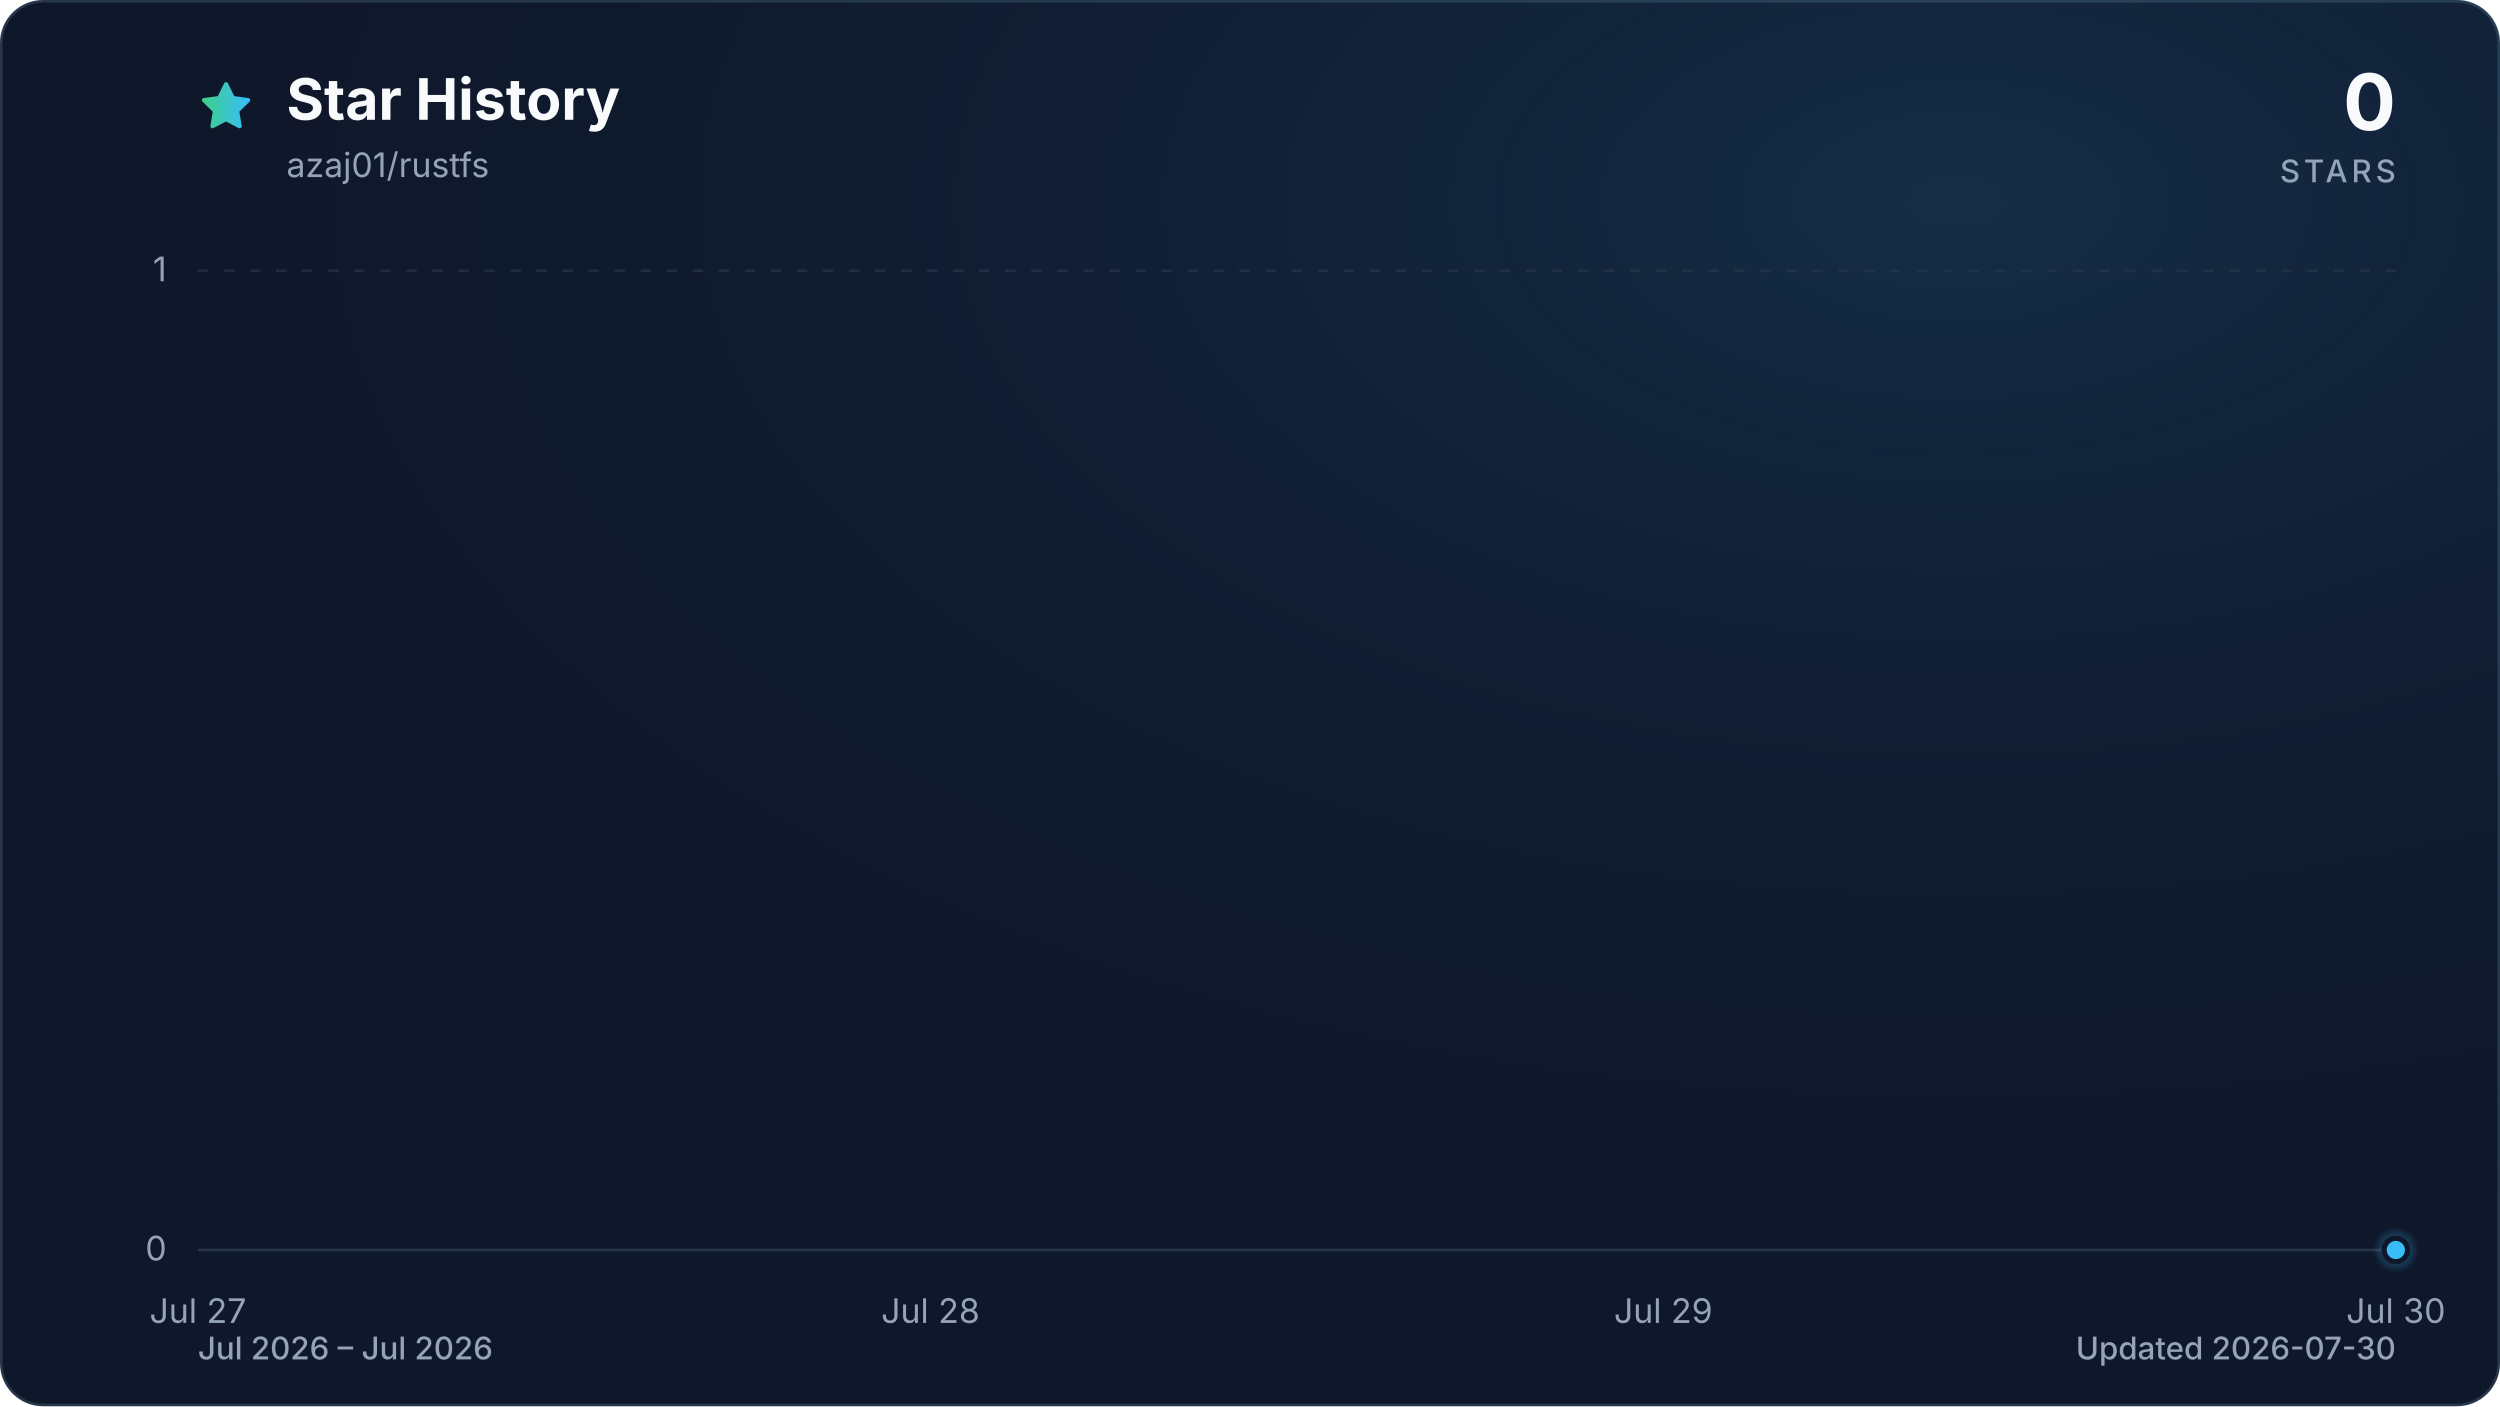
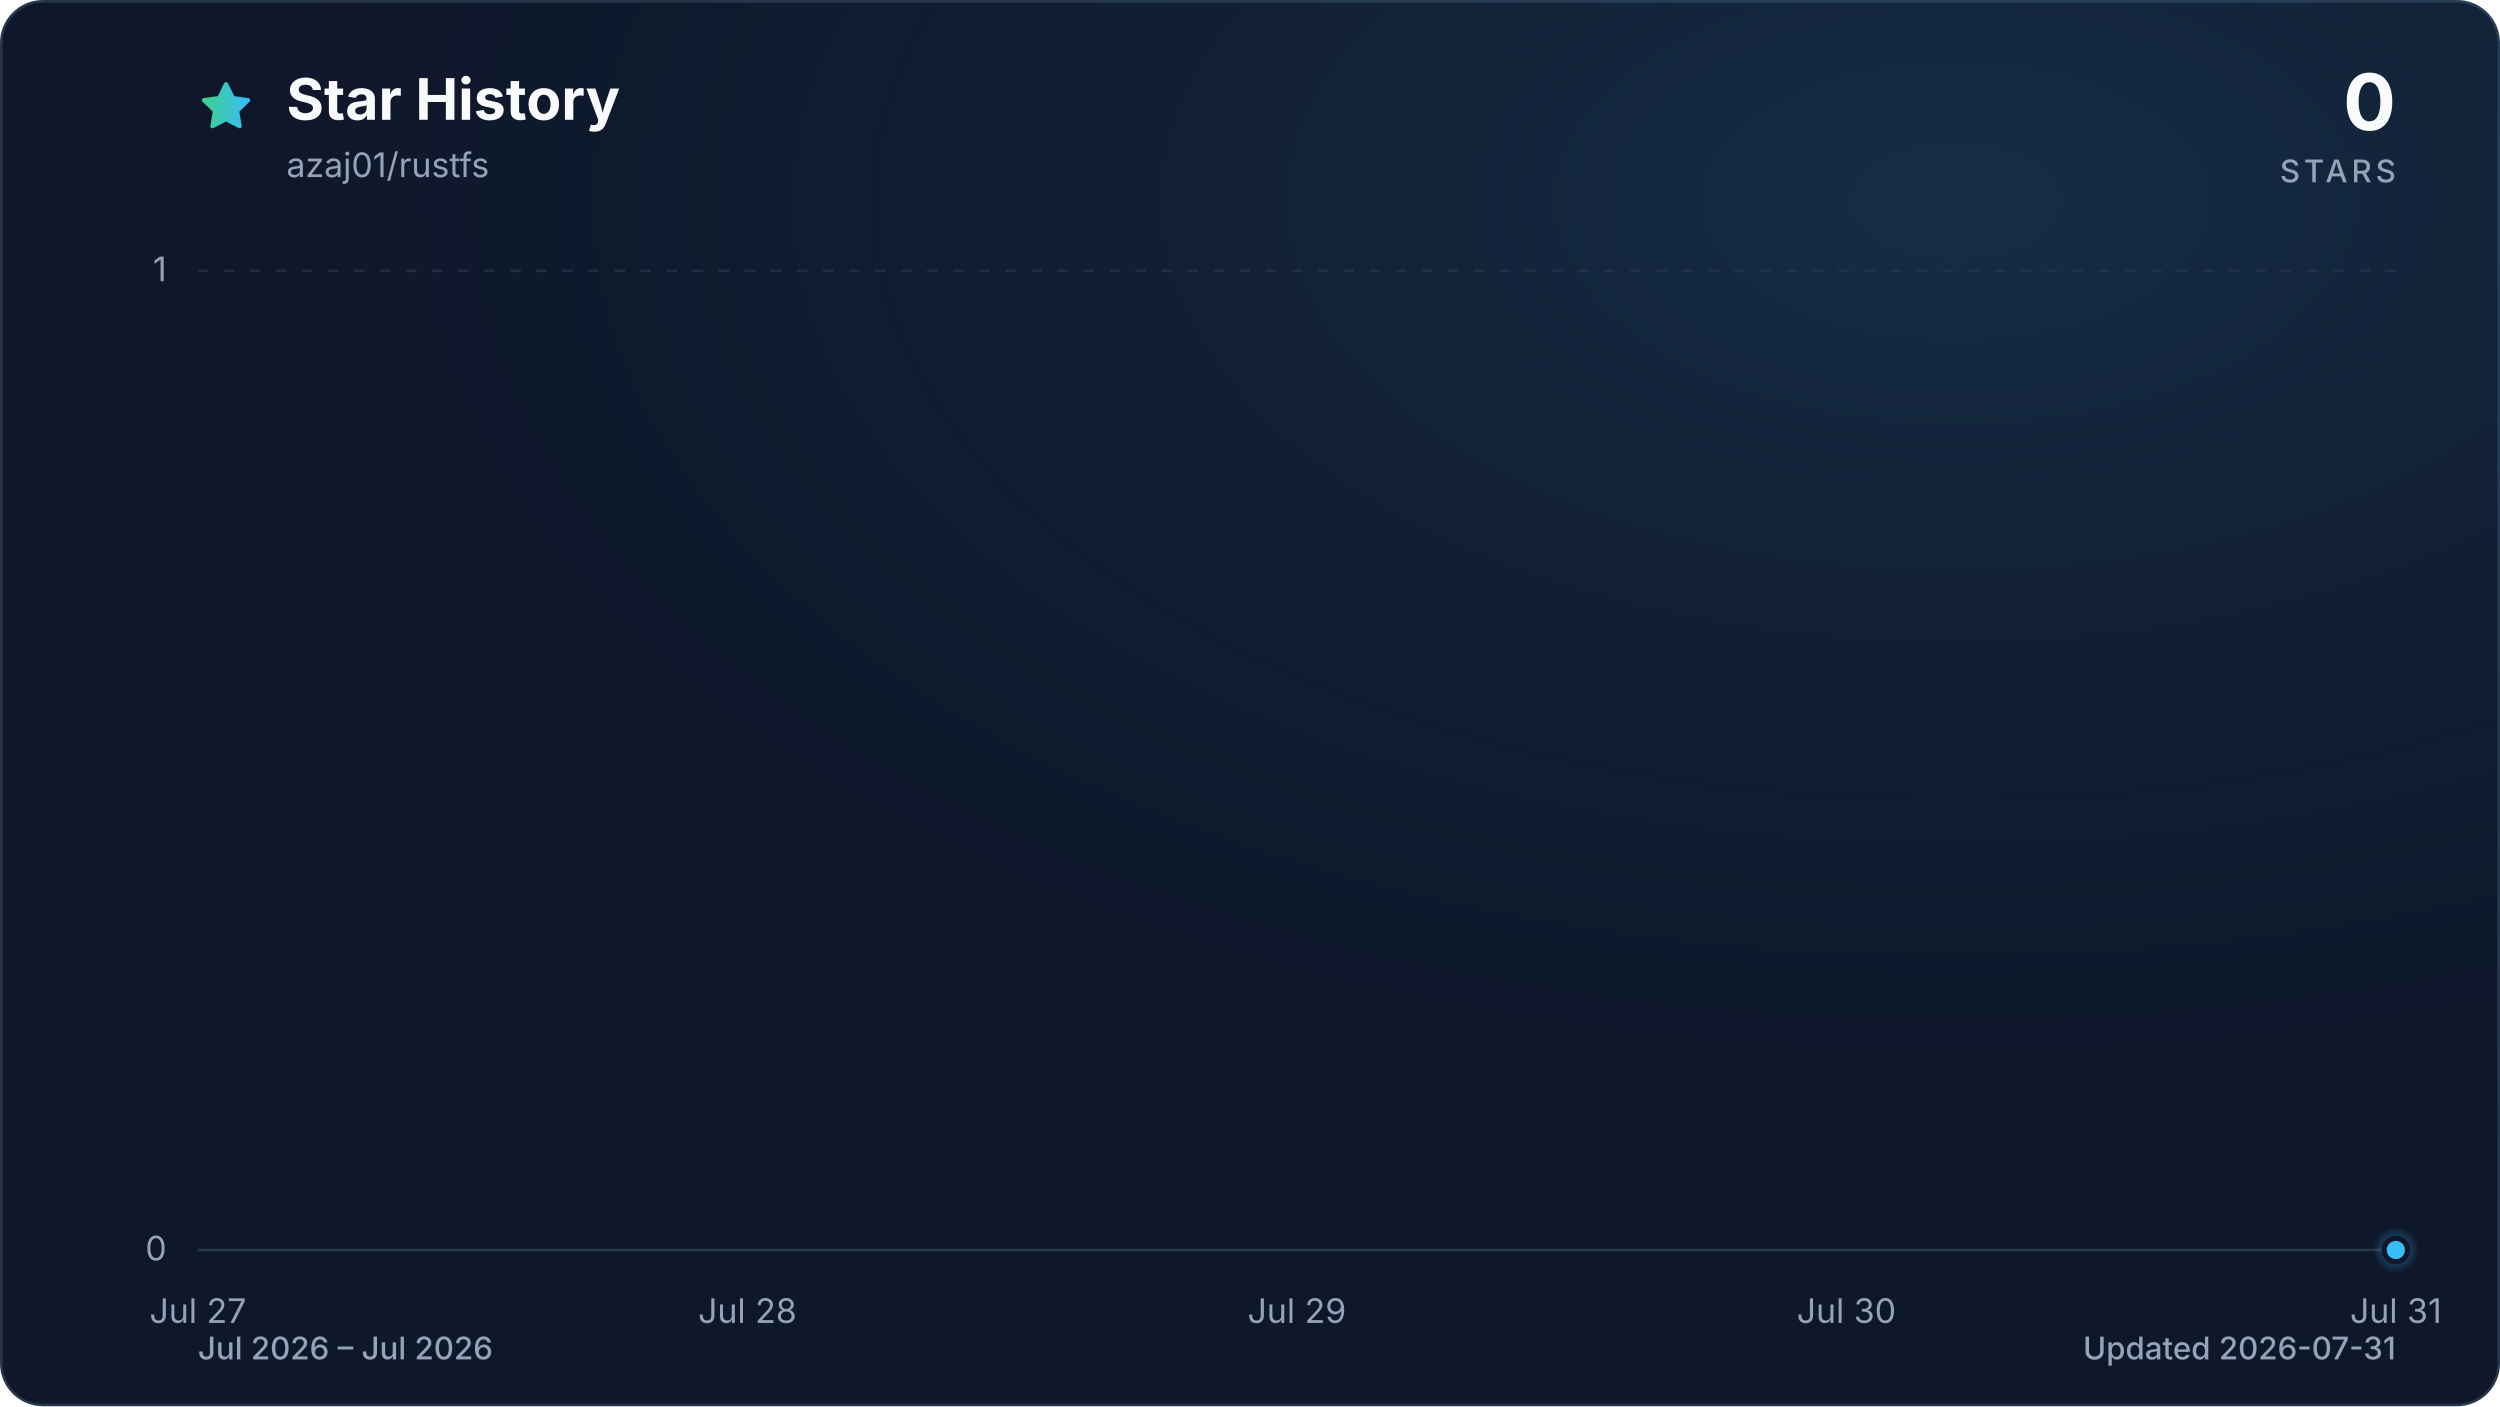
<svg xmlns="http://www.w3.org/2000/svg" viewBox="0 0 960 540" role="img" aria-labelledby="title description" data-style="gradient" data-variant="glow" data-animated="true">
  <defs>
    <linearGradient id="trend" x1="0" y1="0" x2="1" y2="0">
      <stop offset="0%" stop-color="#3ecf8e" />
      <stop offset="100%" stop-color="#38bdf8" />
    </linearGradient>
    <linearGradient id="area" x1="0" y1="0" x2="0" y2="1">
      <stop offset="0%" stop-color="#3ecf8e" stop-opacity="0.30" />
      <stop offset="55%" stop-color="#38bdf8" stop-opacity="0.10" />
      <stop offset="100%" stop-color="#38bdf8" stop-opacity="0.01" />
    </linearGradient>
    <radialGradient id="marker-halo" cx="50%" cy="50%" r="50%">
      <stop offset="0%" stop-color="#38bdf8" stop-opacity="0.55" />
      <stop offset="100%" stop-color="#38bdf8" stop-opacity="0" />
    </radialGradient>
    <radialGradient id="surface-glow" cx="78%" cy="14%" r="80%">
      <stop offset="0%" stop-color="#38bdf8" stop-opacity="0.14" />
      <stop offset="100%" stop-color="#0f172a" stop-opacity="0" />
    </radialGradient>
    <filter id="trend-glow" x="-20%" y="-20%" width="140%" height="140%">
      <feGaussianBlur stdDeviation="7" />
    </filter>
  </defs>
  <style>
.trend-enter{transform-box:fill-box;transform-origin:center;animation:trend-enter 520ms cubic-bezier(0.16,1,0.3,1)}
.marker-enter{transform-box:fill-box;transform-origin:center;animation:marker-enter 320ms cubic-bezier(0.16,1,0.3,1) 200ms both}
.marker-pulse{transform-box:fill-box;transform-origin:center;animation:marker-pulse 2.6s ease-out infinite}
@keyframes trend-enter{from{opacity:.35;transform:translateY(10px)}to{opacity:1;transform:translateY(0)}}
@keyframes marker-enter{from{opacity:0;transform:scale(.4)}to{opacity:1;transform:scale(1)}}
@keyframes marker-pulse{0%{opacity:.5;transform:scale(.7)}70%,100%{opacity:0;transform:scale(2.1)}}
@media (prefers-reduced-motion:reduce){.trend-enter,.marker-enter,.marker-pulse{animation:none!important}}
@media (prefers-reduced-motion:reduce){.marker-pulse{opacity:0}}
</style>
  <rect x="0.5" y="0.5" width="959" height="539" fill="#0f172a" stroke="#27364a" stroke-width="1" rx="16" />
  <rect width="960" height="540" fill="url(#surface-glow)" rx="16" />
  <path d="M12 2.6l2.9 5.9 6.5.9-4.7 4.6 1.1 6.5-5.8-3-5.8 3 1.1-6.5-4.7-4.6 6.5-.9L12 2.6Z" transform="translate(76 30) scale(.9)" fill="url(#trend)" stroke="url(#trend)" stroke-width="1.8" stroke-linejoin="round" aria-hidden="true" />
  <text x="110" y="46" fill="#f8fafc" font-family="ui-sans-serif, system-ui, -apple-system, BlinkMacSystemFont, 'Segoe UI', sans-serif" font-size="22" font-weight="700">Star History</text>
  <text x="110" y="68" fill="#94a3b8" font-family="ui-sans-serif, system-ui, -apple-system, BlinkMacSystemFont, 'Segoe UI', sans-serif" font-size="13">azaj01/rustfs</text>
  <text x="920" y="50" fill="#f8fafc" font-family="ui-sans-serif, system-ui, -apple-system, BlinkMacSystemFont, 'Segoe UI', sans-serif" font-size="30" font-weight="700" text-anchor="end">0</text>
  <text x="920" y="70" fill="#94a3b8" font-family="ui-sans-serif, system-ui, -apple-system, BlinkMacSystemFont, 'Segoe UI', sans-serif" font-size="12" font-weight="500" letter-spacing="1.5" text-anchor="end">STARS</text>
  <line x1="76" y1="480.0" x2="920" y2="480.0" stroke="#27364a" stroke-width="1" stroke-dasharray="0" opacity="1" />
  <text x="64" y="484.0" fill="#94a3b8" font-family="ui-sans-serif, system-ui, -apple-system, BlinkMacSystemFont, 'Segoe UI', sans-serif" font-size="13" text-anchor="end">0</text>
  <line x1="76" y1="104.0" x2="920" y2="104.0" stroke="#27364a" stroke-width="1" stroke-dasharray="4 6" opacity="0.7" />
  <text x="64" y="108.0" fill="#94a3b8" font-family="ui-sans-serif, system-ui, -apple-system, BlinkMacSystemFont, 'Segoe UI', sans-serif" font-size="13" text-anchor="end">1</text>
  <text x="76.0" y="508" fill="#94a3b8" font-family="ui-sans-serif, system-ui, -apple-system, BlinkMacSystemFont, 'Segoe UI', sans-serif" font-size="13" text-anchor="middle">Jul 27</text>
-   <text x="357.3" y="508" fill="#94a3b8" font-family="ui-sans-serif, system-ui, -apple-system, BlinkMacSystemFont, 'Segoe UI', sans-serif" font-size="13" text-anchor="middle">Jul 28</text>
-   <text x="638.7" y="508" fill="#94a3b8" font-family="ui-sans-serif, system-ui, -apple-system, BlinkMacSystemFont, 'Segoe UI', sans-serif" font-size="13" text-anchor="middle">Jul 29</text>
-   <text x="920.0" y="508" fill="#94a3b8" font-family="ui-sans-serif, system-ui, -apple-system, BlinkMacSystemFont, 'Segoe UI', sans-serif" font-size="13" text-anchor="middle">Jul 30</text>
+   <text x="287.0" y="508" fill="#94a3b8" font-family="ui-sans-serif, system-ui, -apple-system, BlinkMacSystemFont, 'Segoe UI', sans-serif" font-size="13" text-anchor="middle">Jul 28</text>
+   <text x="498.0" y="508" fill="#94a3b8" font-family="ui-sans-serif, system-ui, -apple-system, BlinkMacSystemFont, 'Segoe UI', sans-serif" font-size="13" text-anchor="middle">Jul 29</text>
+   <text x="709.0" y="508" fill="#94a3b8" font-family="ui-sans-serif, system-ui, -apple-system, BlinkMacSystemFont, 'Segoe UI', sans-serif" font-size="13" text-anchor="middle">Jul 30</text>
+   <text x="920.0" y="508" fill="#94a3b8" font-family="ui-sans-serif, system-ui, -apple-system, BlinkMacSystemFont, 'Segoe UI', sans-serif" font-size="13" text-anchor="middle">Jul 31</text>
  <g class="trend-enter">
-     <path d="M 76.0 480.0 C 169.8 480.0, 263.6 480.0, 357.3 480.0 C 451.1 480.0, 544.9 480.0, 638.7 480.0 C 732.4 480.0, 826.2 480.0, 920.0 480.0 L 920.0 480.0 L 76.0 480.0 Z" fill="url(#area)" />
-     <path d="M 76.0 480.0 C 169.8 480.0, 263.6 480.0, 357.3 480.0 C 451.1 480.0, 544.9 480.0, 638.7 480.0 C 732.4 480.0, 826.2 480.0, 920.0 480.0" fill="none" stroke="url(#trend)" stroke-width="12" stroke-linecap="round" stroke-linejoin="round" opacity="0.16" filter="url(#trend-glow)" />
-     <path d="M 76.0 480.0 C 169.8 480.0, 263.6 480.0, 357.3 480.0 C 451.1 480.0, 544.9 480.0, 638.7 480.0 C 732.4 480.0, 826.2 480.0, 920.0 480.0" fill="none" stroke="url(#trend)" stroke-width="3" stroke-linecap="round" stroke-linejoin="round" />
+     <path d="M 76.0 480.0 C 146.3 480.0, 216.7 480.0, 287.0 480.0 C 357.3 480.0, 427.7 480.0, 498.0 480.0 C 568.3 480.0, 638.7 480.0, 709.0 480.0 C 779.3 480.0, 849.7 480.0, 920.0 480.0 L 920.0 480.0 L 76.0 480.0 Z" fill="url(#area)" />
+     <path d="M 76.0 480.0 C 146.3 480.0, 216.7 480.0, 287.0 480.0 C 357.3 480.0, 427.7 480.0, 498.0 480.0 C 568.3 480.0, 638.7 480.0, 709.0 480.0 C 779.3 480.0, 849.7 480.0, 920.0 480.0" fill="none" stroke="url(#trend)" stroke-width="12" stroke-linecap="round" stroke-linejoin="round" opacity="0.16" filter="url(#trend-glow)" />
+     <path d="M 76.0 480.0 C 146.3 480.0, 216.7 480.0, 287.0 480.0 C 357.3 480.0, 427.7 480.0, 498.0 480.0 C 568.3 480.0, 638.7 480.0, 709.0 480.0 C 779.3 480.0, 849.7 480.0, 920.0 480.0" fill="none" stroke="url(#trend)" stroke-width="3" stroke-linecap="round" stroke-linejoin="round" />
  </g>
  <g class="marker-enter">
    <circle class="marker-pulse" cx="920.0" cy="480.0" r="9" fill="url(#marker-halo)" />
    <circle cx="920.0" cy="480.0" r="4.5" fill="#38bdf8" stroke="#0f172a" stroke-width="2" />
  </g>
  <text x="76" y="522" fill="#94a3b8" font-family="ui-sans-serif, system-ui, -apple-system, BlinkMacSystemFont, 'Segoe UI', sans-serif" font-size="12" font-weight="500">Jul 2026 – Jul 2026</text>
-   <text x="920" y="522" fill="#94a3b8" font-family="ui-sans-serif, system-ui, -apple-system, BlinkMacSystemFont, 'Segoe UI', sans-serif" font-size="12" font-weight="500" text-anchor="end">Updated 2026-07-30</text>
+   <text x="920" y="522" fill="#94a3b8" font-family="ui-sans-serif, system-ui, -apple-system, BlinkMacSystemFont, 'Segoe UI', sans-serif" font-size="12" font-weight="500" text-anchor="end">Updated 2026-07-31</text>
</svg>
